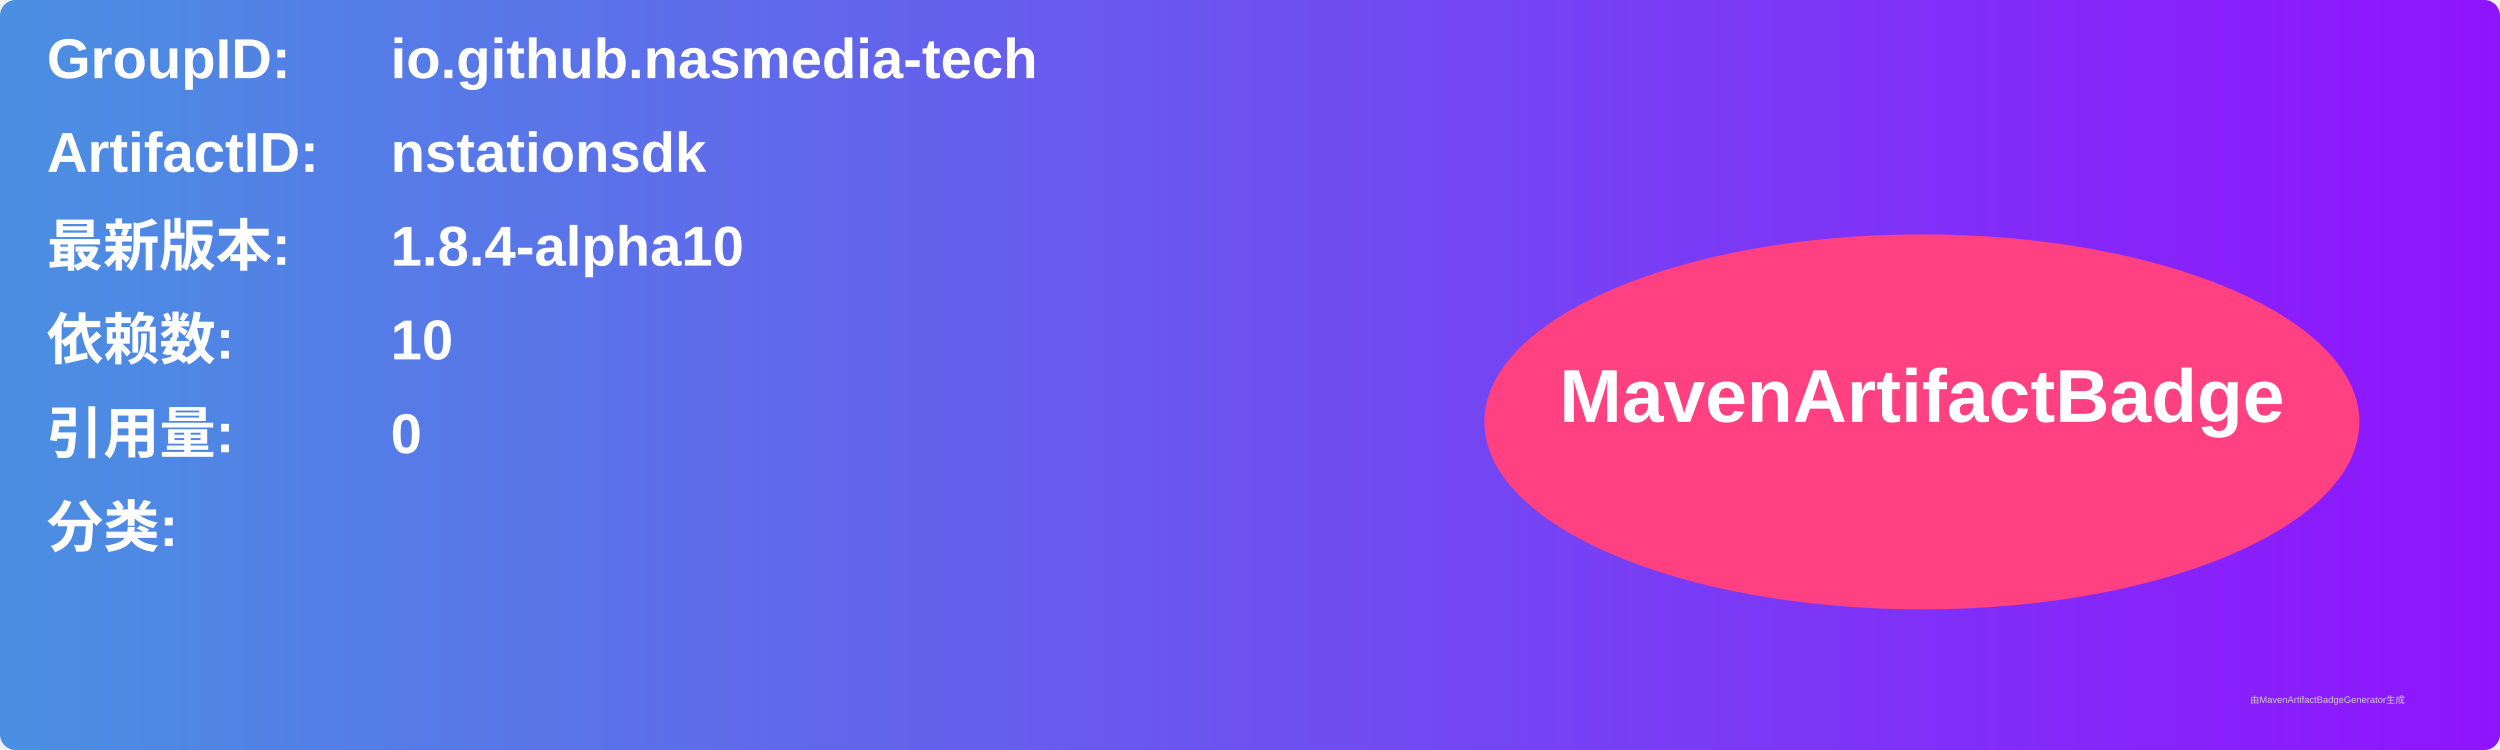
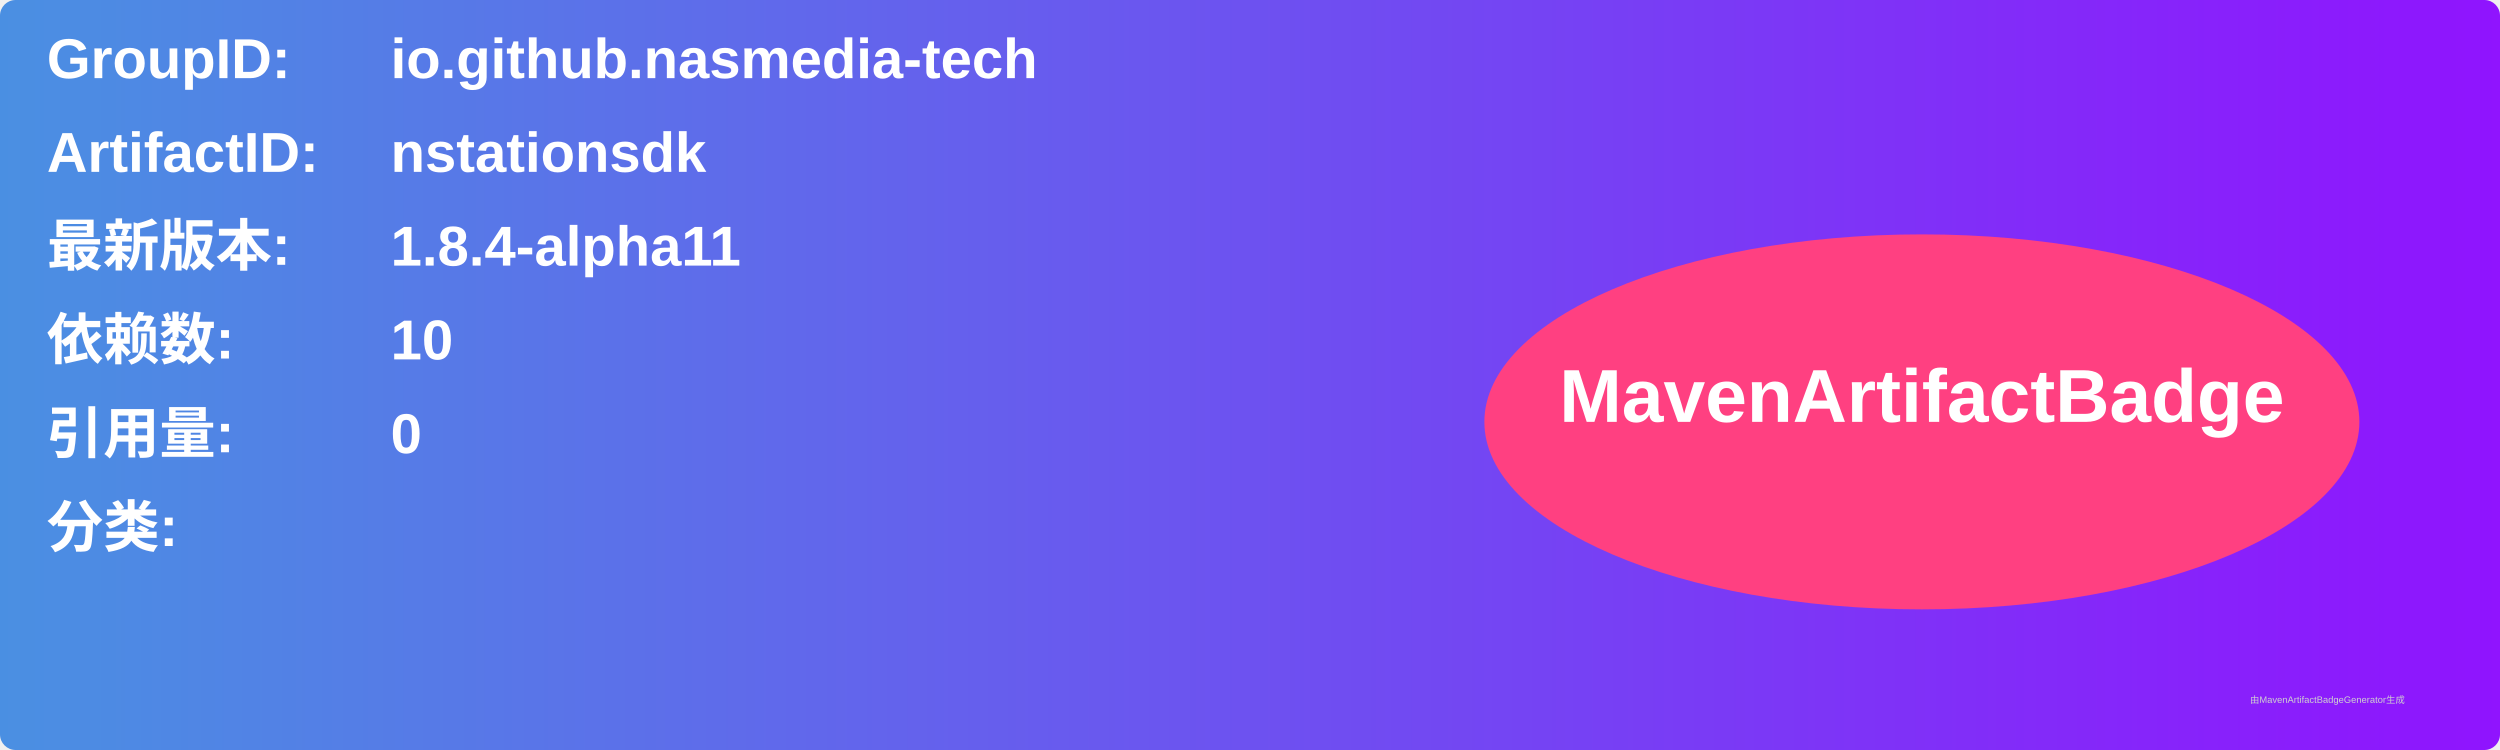
<svg xmlns="http://www.w3.org/2000/svg" width="800" height="240" viewBox="0 0 800 240">
  <linearGradient id="grad" x1="0%" y1="0%" x2="100%" y2="0%">
    <stop offset="0%" stop-color="#4a90e2" />
    <stop offset="100%" stop-color="#9013fe" />
  </linearGradient>
  <rect width="100%" height="100%" rx="5" ry="5" fill="url(#grad)" />
  <g transform="translate(15, 15)">
    <text x="0" y="10" font-family="Arial" font-size="18" fill="white" font-weight="bold" width="260">GroupID:</text>
    <text x="110" y="10" font-family="Arial" font-size="18" fill="white" font-weight="bold" width="460">io.github.nasmedia-tech</text>
    <text x="0" y="40" font-family="Arial" font-size="18" fill="white" font-weight="bold" width="260">ArtifactID:</text>
    <text x="110" y="40" font-family="Arial" font-size="18" fill="white" font-weight="bold" width="460">nstationsdk</text>
    <text x="0" y="70" font-family="Arial" font-size="18" fill="white" font-weight="bold">最新版本:</text>
    <text x="110" y="70" font-family="Arial" font-size="18" fill="white" font-weight="bold">
-       <tspan font-weight="bold">1.8.4-alpha10</tspan>
+       <tspan font-weight="bold">1.8.4-alpha11</tspan>
    </text>
    <text x="0" y="100" font-family="Arial" font-size="18" fill="white" font-weight="bold">依赖数: </text>
    <text x="110" y="100" font-family="Arial" font-size="18" fill="white">
      <tspan font-weight="bold">10</tspan>
    </text>
    <text x="0" y="130" font-family="Arial" font-size="18" fill="white" font-weight="bold">引用量: </text>
    <text x="110" y="130" font-family="Arial" font-size="18" fill="white">
      <tspan font-weight="bold">0</tspan>
    </text>
    <text x="0" y="160" font-family="Arial" font-size="18" fill="white" font-weight="bold">分类:</text>
    <text x="10" y="190" font-family="Arial" font-size="10" fill="white">
      <tspan font-weight="bold" />
    </text>
    <ellipse cx="600" cy="120" rx="140" ry="60" fill="#ff4081" />
    <text x="600" y="120" text-anchor="middle" font-family="Arial" font-size="24" fill="white" font-weight="bold">MavenArtifactBadge</text>
  </g>
  <text x="720" y="225" font-family="Arial" font-size="3" fill="#d0d0d0">由MavenArtifactBadgeGenerator生成</text>
</svg>
